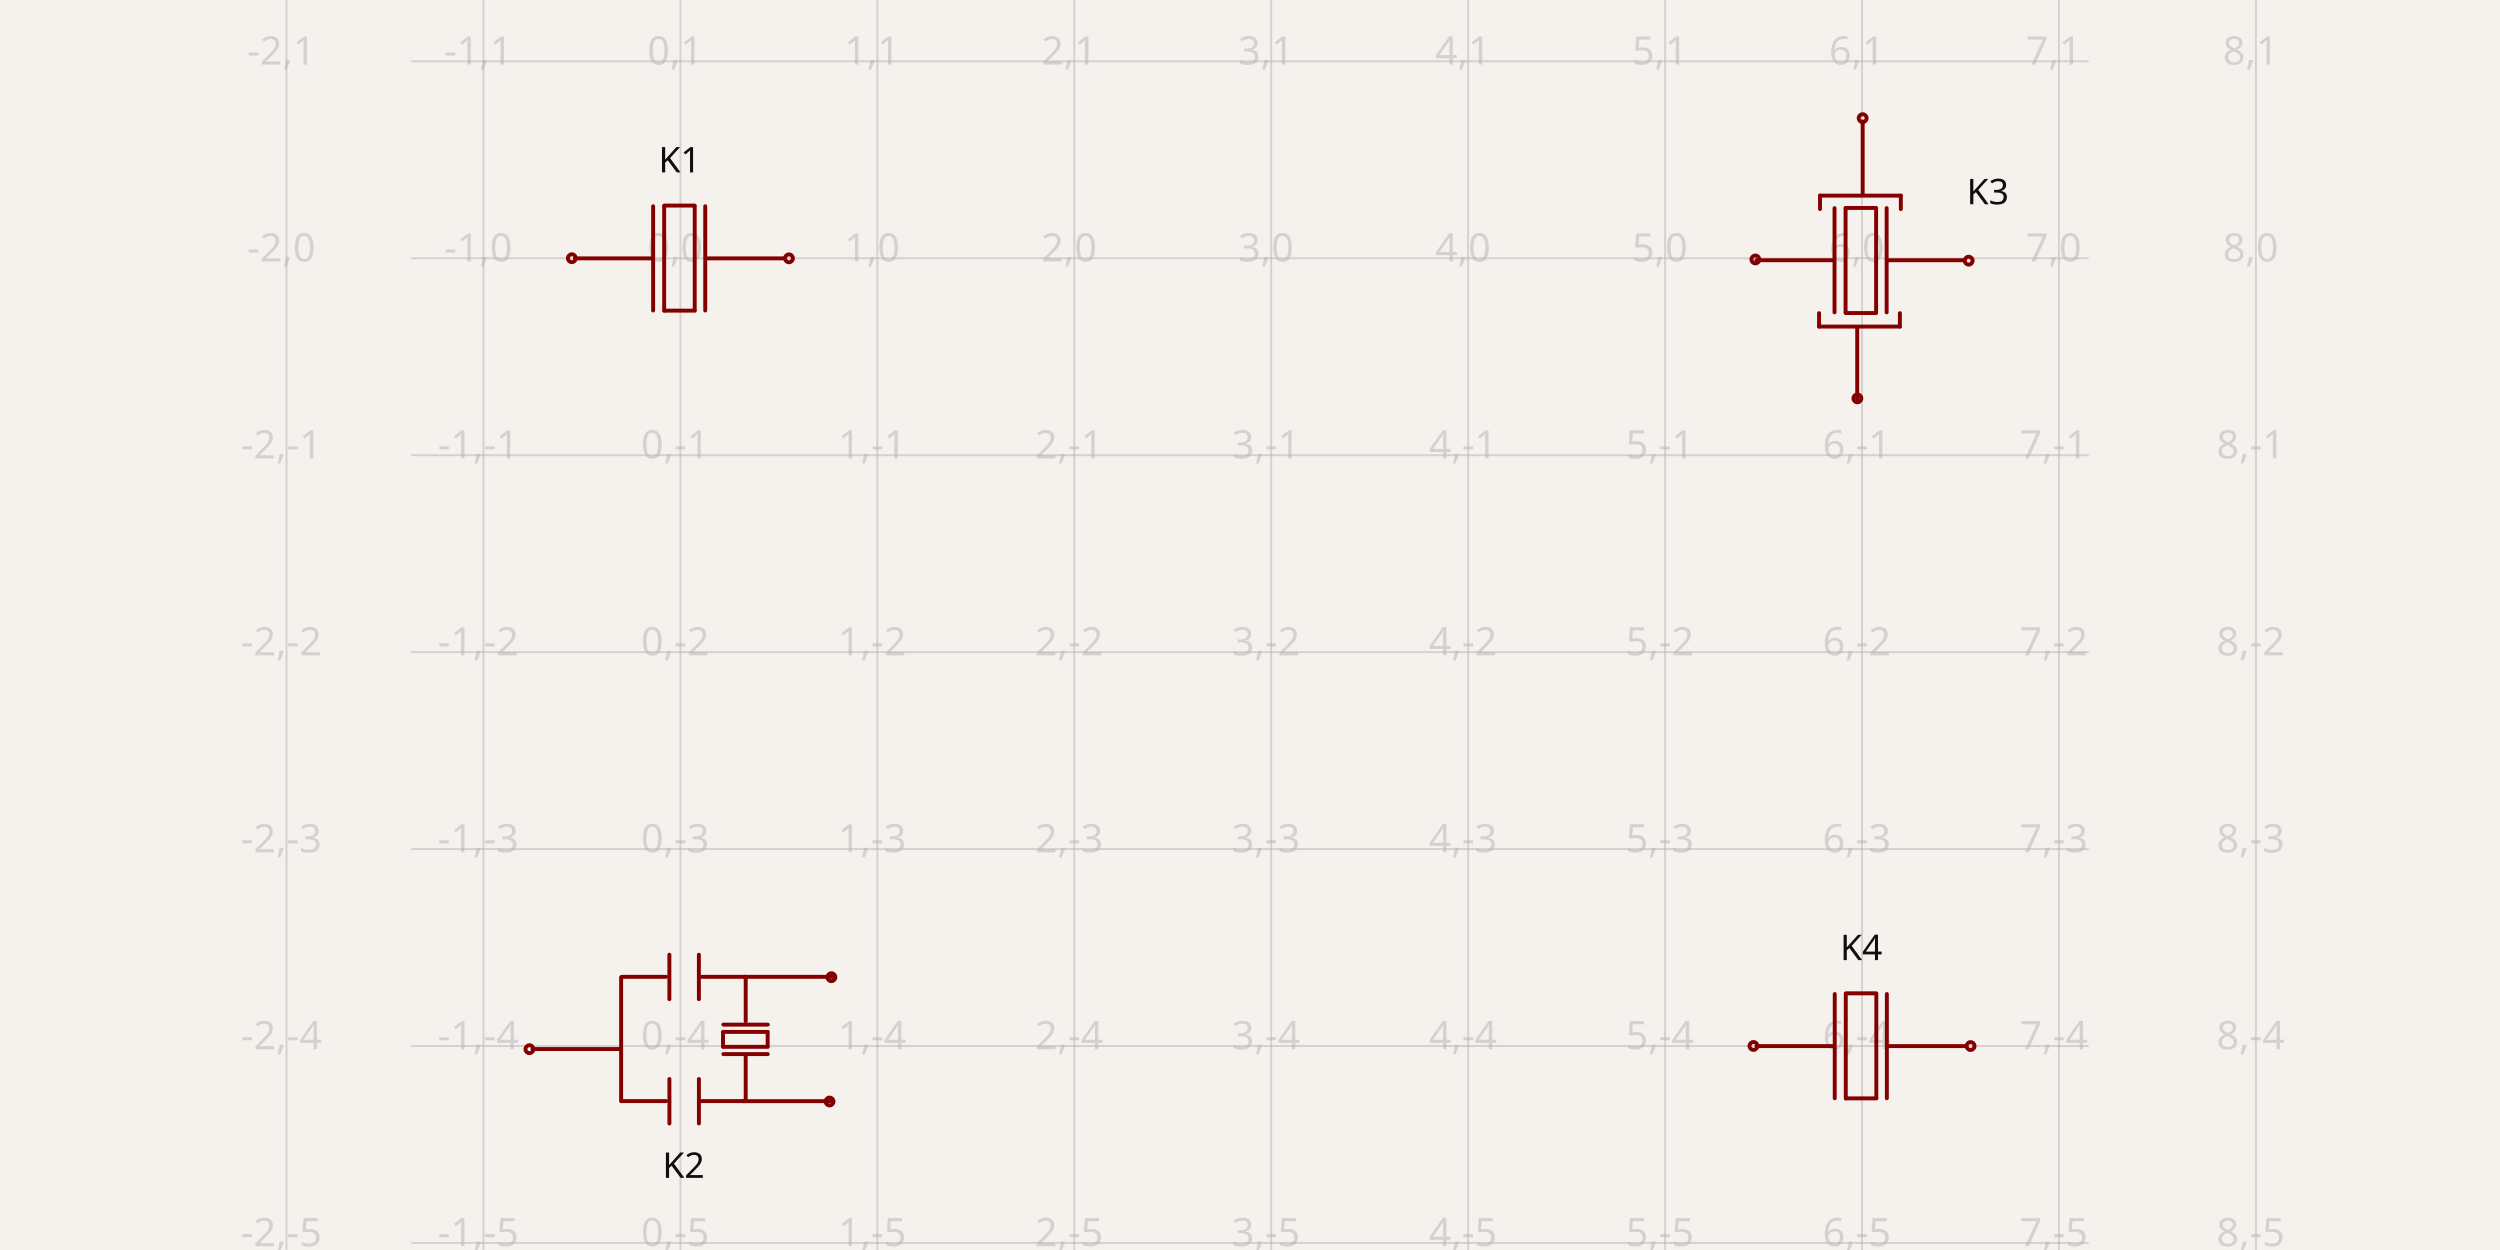
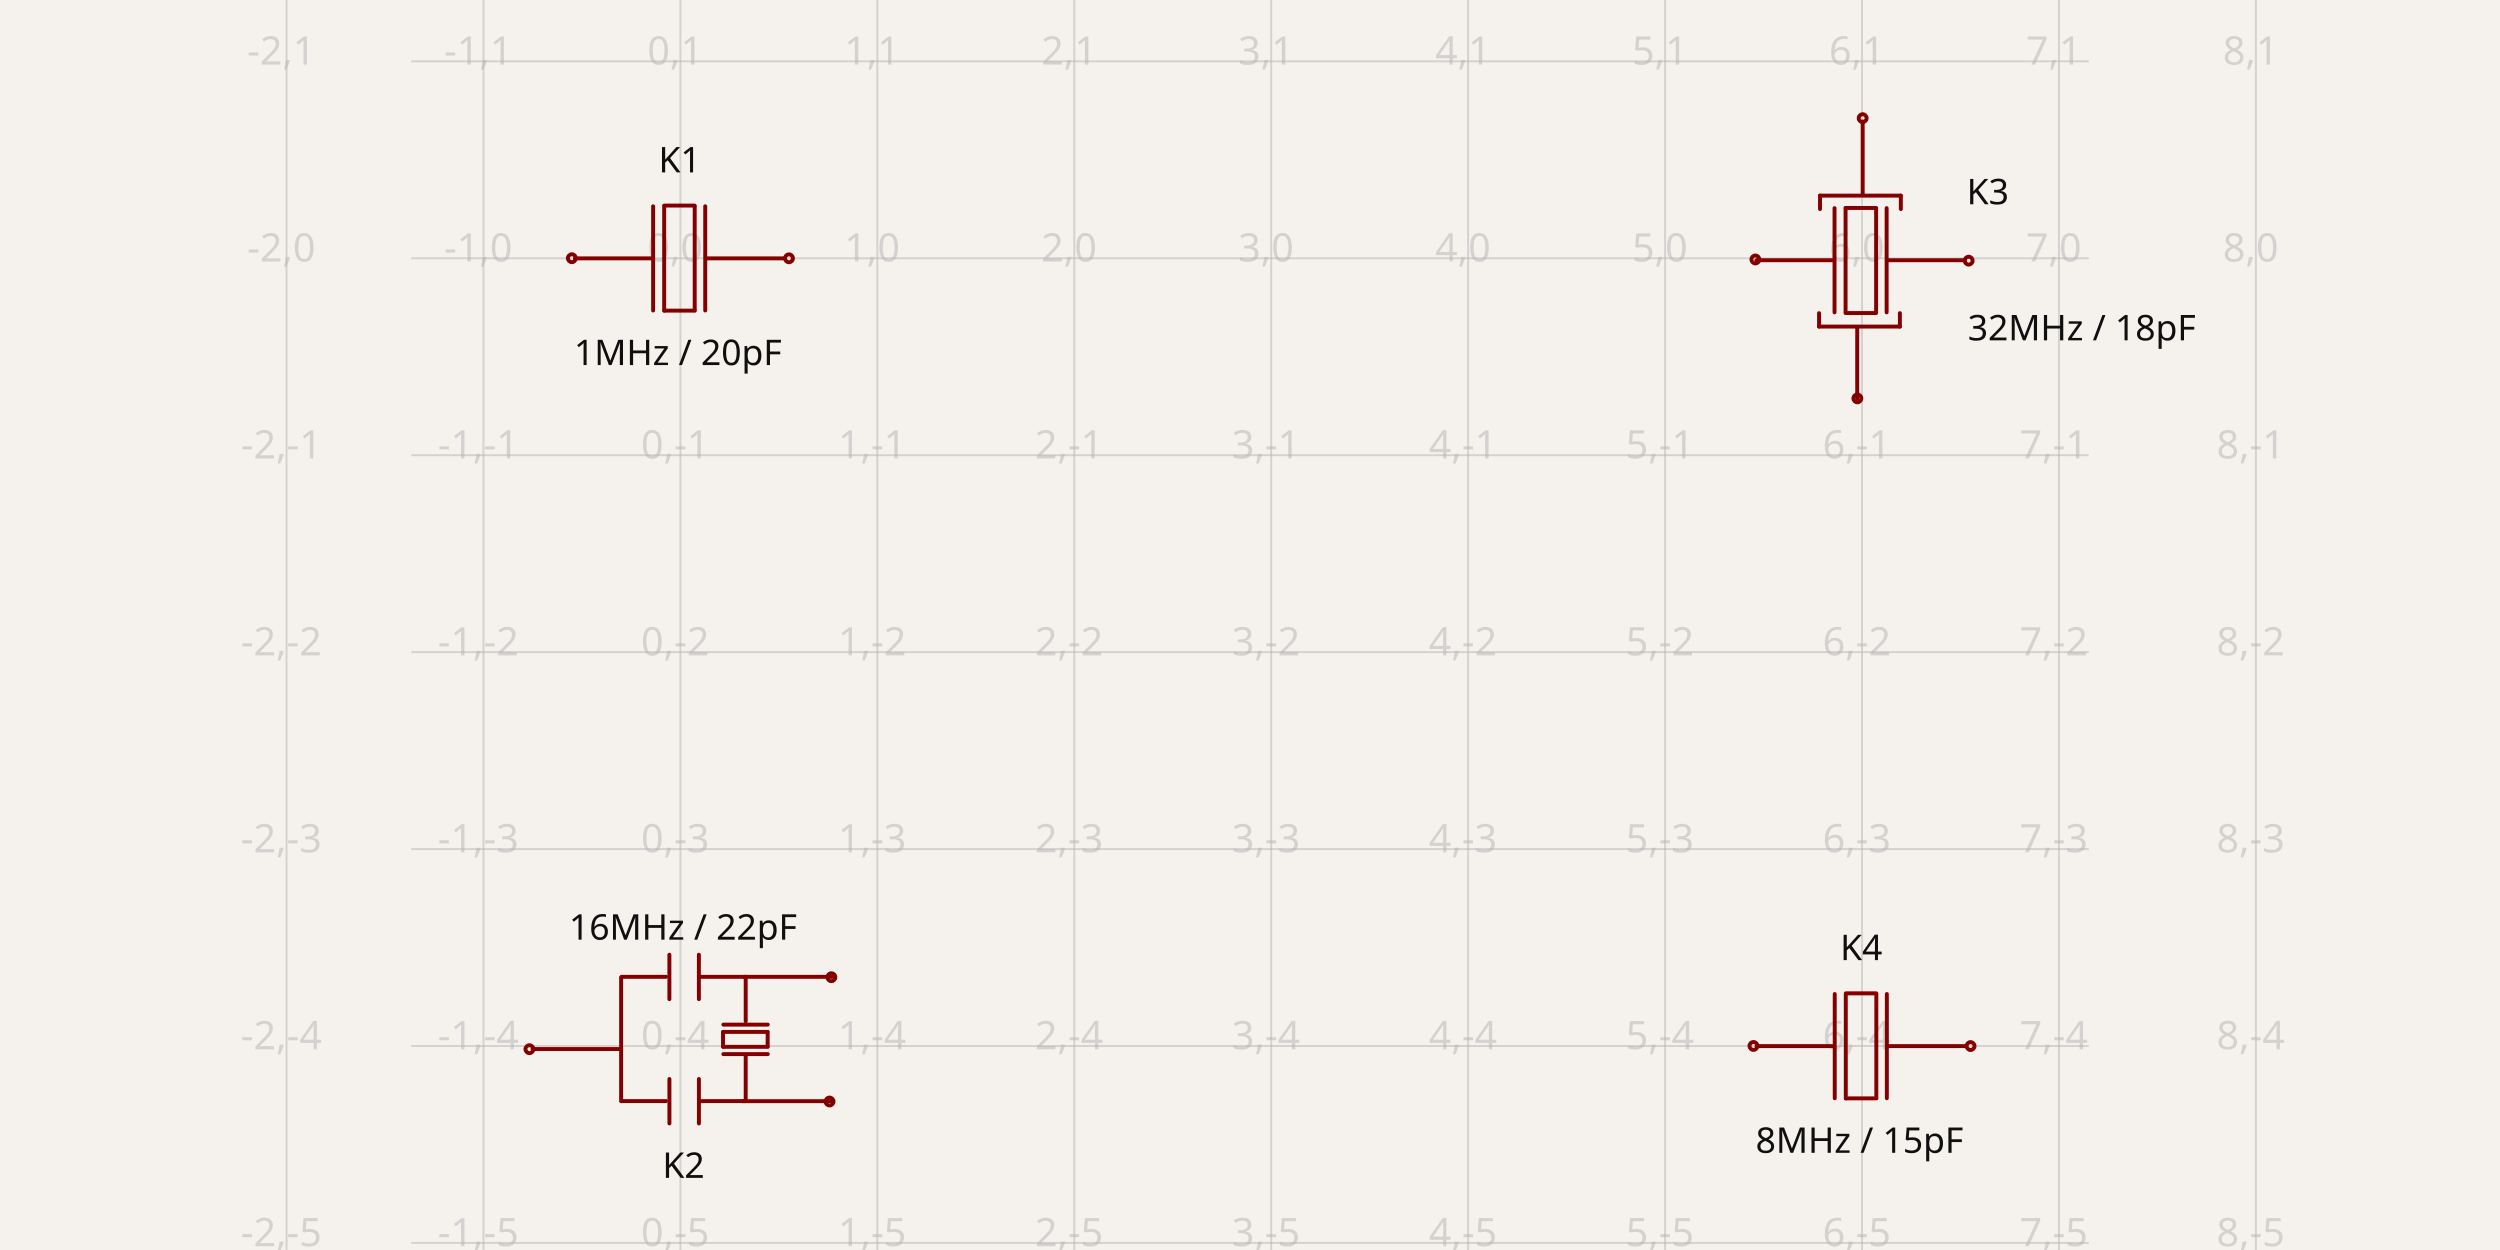
<svg xmlns="http://www.w3.org/2000/svg" width="1200" height="600" style="background-color: rgb(245, 241, 237)" data-real-to-screen-transform="matrix(94.528919776,0,0,-94.528919776,326.5946741241,123.9665251669)" data-software-used-string="@tscircuit/core@0.0.623">
  <style>
              .boundary { fill: rgb(245, 241, 237); }
              .schematic-boundary { fill: none; stroke: #fff; }
              .component { fill: none; stroke: rgb(132, 0, 0); }
              .chip { fill: rgb(255, 255, 194); stroke: rgb(132, 0, 0); }
              .component-pin { fill: none; stroke: rgb(132, 0, 0); }
              .trace:hover {
                filter: invert(1);
              }
              .trace:hover .trace-crossing-outline {
                opacity: 0;
              }
              .trace:hover .trace-junction {
                filter: invert(1);
              }
              .text { font-family: sans-serif; fill: rgb(0, 150, 0); }
              .pin-number { fill: rgb(169, 0, 0); }
              .port-label { fill: rgb(0, 100, 100); }
              .component-name { fill: rgb(0, 100, 100); }
            </style>
  <rect class="boundary" x="0" y="0" width="1200" height="600" />
  <g class="grid">
    <line x1="137.537" y1="600" x2="137.537" y2="6.66489086142974e-12" stroke="rgb(181, 181, 181)" stroke-width="0.945" stroke-opacity="0.5" />
    <line x1="232.066" y1="600" x2="232.066" y2="6.66489086142974e-12" stroke="rgb(181, 181, 181)" stroke-width="0.945" stroke-opacity="0.5" />
    <line x1="326.595" y1="600" x2="326.595" y2="6.66489086142974e-12" stroke="rgb(181, 181, 181)" stroke-width="0.945" stroke-opacity="0.5" />
    <line x1="421.124" y1="600" x2="421.124" y2="6.66489086142974e-12" stroke="rgb(181, 181, 181)" stroke-width="0.945" stroke-opacity="0.5" />
    <line x1="515.653" y1="600" x2="515.653" y2="6.66489086142974e-12" stroke="rgb(181, 181, 181)" stroke-width="0.945" stroke-opacity="0.5" />
    <line x1="610.181" y1="600" x2="610.181" y2="6.66489086142974e-12" stroke="rgb(181, 181, 181)" stroke-width="0.945" stroke-opacity="0.5" />
    <line x1="704.71" y1="600" x2="704.71" y2="6.66489086142974e-12" stroke="rgb(181, 181, 181)" stroke-width="0.945" stroke-opacity="0.5" />
    <line x1="799.239" y1="600" x2="799.239" y2="6.66489086142974e-12" stroke="rgb(181, 181, 181)" stroke-width="0.945" stroke-opacity="0.5" />
    <line x1="893.768" y1="600" x2="893.768" y2="6.66489086142974e-12" stroke="rgb(181, 181, 181)" stroke-width="0.945" stroke-opacity="0.5" />
    <line x1="988.297" y1="600" x2="988.297" y2="6.66489086142974e-12" stroke="rgb(181, 181, 181)" stroke-width="0.945" stroke-opacity="0.5" />
    <line x1="1082.826" y1="600" x2="1082.826" y2="6.66489086142974e-12" stroke="rgb(181, 181, 181)" stroke-width="0.945" stroke-opacity="0.5" />
    <line x1="197.409" y1="691.14" x2="1002.591" y2="691.14" stroke="rgb(181, 181, 181)" stroke-width="0.945" stroke-opacity="0.5" />
    <line x1="197.409" y1="596.611" x2="1002.591" y2="596.611" stroke="rgb(181, 181, 181)" stroke-width="0.945" stroke-opacity="0.5" />
    <line x1="197.409" y1="502.082" x2="1002.591" y2="502.082" stroke="rgb(181, 181, 181)" stroke-width="0.945" stroke-opacity="0.5" />
    <line x1="197.409" y1="407.553" x2="1002.591" y2="407.553" stroke="rgb(181, 181, 181)" stroke-width="0.945" stroke-opacity="0.5" />
    <line x1="197.409" y1="313.024" x2="1002.591" y2="313.024" stroke="rgb(181, 181, 181)" stroke-width="0.945" stroke-opacity="0.5" />
    <line x1="197.409" y1="218.495" x2="1002.591" y2="218.495" stroke="rgb(181, 181, 181)" stroke-width="0.945" stroke-opacity="0.5" />
    <line x1="197.409" y1="123.967" x2="1002.591" y2="123.967" stroke="rgb(181, 181, 181)" stroke-width="0.945" stroke-opacity="0.5" />
    <line x1="197.409" y1="29.438" x2="1002.591" y2="29.438" stroke="rgb(181, 181, 181)" stroke-width="0.945" stroke-opacity="0.5" />
    <line x1="197.409" y1="-65.091" x2="1002.591" y2="-65.091" stroke="rgb(181, 181, 181)" stroke-width="0.945" stroke-opacity="0.5" />
    <text x="135.037" y="686.14" fill="rgb(181, 181, 181)" font-size="18.906" fill-opacity="0.5" text-anchor="middle" dominant-baseline="middle" font-family="sans-serif">-2,-6</text>
    <text x="135.037" y="591.611" fill="rgb(181, 181, 181)" font-size="18.906" fill-opacity="0.5" text-anchor="middle" dominant-baseline="middle" font-family="sans-serif">-2,-5</text>
    <text x="135.037" y="497.082" fill="rgb(181, 181, 181)" font-size="18.906" fill-opacity="0.5" text-anchor="middle" dominant-baseline="middle" font-family="sans-serif">-2,-4</text>
    <text x="135.037" y="402.553" fill="rgb(181, 181, 181)" font-size="18.906" fill-opacity="0.5" text-anchor="middle" dominant-baseline="middle" font-family="sans-serif">-2,-3</text>
    <text x="135.037" y="308.024" fill="rgb(181, 181, 181)" font-size="18.906" fill-opacity="0.5" text-anchor="middle" dominant-baseline="middle" font-family="sans-serif">-2,-2</text>
    <text x="135.037" y="213.495" fill="rgb(181, 181, 181)" font-size="18.906" fill-opacity="0.5" text-anchor="middle" dominant-baseline="middle" font-family="sans-serif">-2,-1</text>
    <text x="135.037" y="118.967" fill="rgb(181, 181, 181)" font-size="18.906" fill-opacity="0.5" text-anchor="middle" dominant-baseline="middle" font-family="sans-serif">-2,0</text>
    <text x="135.037" y="24.438" fill="rgb(181, 181, 181)" font-size="18.906" fill-opacity="0.5" text-anchor="middle" dominant-baseline="middle" font-family="sans-serif">-2,1</text>
    <text x="135.037" y="-70.091" fill="rgb(181, 181, 181)" font-size="18.906" fill-opacity="0.5" text-anchor="middle" dominant-baseline="middle" font-family="sans-serif">-2,2</text>
    <text x="229.566" y="686.14" fill="rgb(181, 181, 181)" font-size="18.906" fill-opacity="0.5" text-anchor="middle" dominant-baseline="middle" font-family="sans-serif">-1,-6</text>
    <text x="229.566" y="591.611" fill="rgb(181, 181, 181)" font-size="18.906" fill-opacity="0.5" text-anchor="middle" dominant-baseline="middle" font-family="sans-serif">-1,-5</text>
    <text x="229.566" y="497.082" fill="rgb(181, 181, 181)" font-size="18.906" fill-opacity="0.5" text-anchor="middle" dominant-baseline="middle" font-family="sans-serif">-1,-4</text>
    <text x="229.566" y="402.553" fill="rgb(181, 181, 181)" font-size="18.906" fill-opacity="0.5" text-anchor="middle" dominant-baseline="middle" font-family="sans-serif">-1,-3</text>
    <text x="229.566" y="308.024" fill="rgb(181, 181, 181)" font-size="18.906" fill-opacity="0.5" text-anchor="middle" dominant-baseline="middle" font-family="sans-serif">-1,-2</text>
    <text x="229.566" y="213.495" fill="rgb(181, 181, 181)" font-size="18.906" fill-opacity="0.5" text-anchor="middle" dominant-baseline="middle" font-family="sans-serif">-1,-1</text>
    <text x="229.566" y="118.967" fill="rgb(181, 181, 181)" font-size="18.906" fill-opacity="0.5" text-anchor="middle" dominant-baseline="middle" font-family="sans-serif">-1,0</text>
    <text x="229.566" y="24.438" fill="rgb(181, 181, 181)" font-size="18.906" fill-opacity="0.5" text-anchor="middle" dominant-baseline="middle" font-family="sans-serif">-1,1</text>
    <text x="229.566" y="-70.091" fill="rgb(181, 181, 181)" font-size="18.906" fill-opacity="0.5" text-anchor="middle" dominant-baseline="middle" font-family="sans-serif">-1,2</text>
    <text x="324.095" y="686.14" fill="rgb(181, 181, 181)" font-size="18.906" fill-opacity="0.5" text-anchor="middle" dominant-baseline="middle" font-family="sans-serif">0,-6</text>
    <text x="324.095" y="591.611" fill="rgb(181, 181, 181)" font-size="18.906" fill-opacity="0.5" text-anchor="middle" dominant-baseline="middle" font-family="sans-serif">0,-5</text>
    <text x="324.095" y="497.082" fill="rgb(181, 181, 181)" font-size="18.906" fill-opacity="0.5" text-anchor="middle" dominant-baseline="middle" font-family="sans-serif">0,-4</text>
    <text x="324.095" y="402.553" fill="rgb(181, 181, 181)" font-size="18.906" fill-opacity="0.5" text-anchor="middle" dominant-baseline="middle" font-family="sans-serif">0,-3</text>
    <text x="324.095" y="308.024" fill="rgb(181, 181, 181)" font-size="18.906" fill-opacity="0.5" text-anchor="middle" dominant-baseline="middle" font-family="sans-serif">0,-2</text>
    <text x="324.095" y="213.495" fill="rgb(181, 181, 181)" font-size="18.906" fill-opacity="0.5" text-anchor="middle" dominant-baseline="middle" font-family="sans-serif">0,-1</text>
    <text x="324.095" y="118.967" fill="rgb(181, 181, 181)" font-size="18.906" fill-opacity="0.5" text-anchor="middle" dominant-baseline="middle" font-family="sans-serif">0,0</text>
    <text x="324.095" y="24.438" fill="rgb(181, 181, 181)" font-size="18.906" fill-opacity="0.5" text-anchor="middle" dominant-baseline="middle" font-family="sans-serif">0,1</text>
    <text x="324.095" y="-70.091" fill="rgb(181, 181, 181)" font-size="18.906" fill-opacity="0.5" text-anchor="middle" dominant-baseline="middle" font-family="sans-serif">0,2</text>
    <text x="418.624" y="686.14" fill="rgb(181, 181, 181)" font-size="18.906" fill-opacity="0.5" text-anchor="middle" dominant-baseline="middle" font-family="sans-serif">1,-6</text>
    <text x="418.624" y="591.611" fill="rgb(181, 181, 181)" font-size="18.906" fill-opacity="0.5" text-anchor="middle" dominant-baseline="middle" font-family="sans-serif">1,-5</text>
    <text x="418.624" y="497.082" fill="rgb(181, 181, 181)" font-size="18.906" fill-opacity="0.5" text-anchor="middle" dominant-baseline="middle" font-family="sans-serif">1,-4</text>
    <text x="418.624" y="402.553" fill="rgb(181, 181, 181)" font-size="18.906" fill-opacity="0.5" text-anchor="middle" dominant-baseline="middle" font-family="sans-serif">1,-3</text>
    <text x="418.624" y="308.024" fill="rgb(181, 181, 181)" font-size="18.906" fill-opacity="0.5" text-anchor="middle" dominant-baseline="middle" font-family="sans-serif">1,-2</text>
    <text x="418.624" y="213.495" fill="rgb(181, 181, 181)" font-size="18.906" fill-opacity="0.5" text-anchor="middle" dominant-baseline="middle" font-family="sans-serif">1,-1</text>
    <text x="418.624" y="118.967" fill="rgb(181, 181, 181)" font-size="18.906" fill-opacity="0.5" text-anchor="middle" dominant-baseline="middle" font-family="sans-serif">1,0</text>
    <text x="418.624" y="24.438" fill="rgb(181, 181, 181)" font-size="18.906" fill-opacity="0.5" text-anchor="middle" dominant-baseline="middle" font-family="sans-serif">1,1</text>
    <text x="418.624" y="-70.091" fill="rgb(181, 181, 181)" font-size="18.906" fill-opacity="0.5" text-anchor="middle" dominant-baseline="middle" font-family="sans-serif">1,2</text>
    <text x="513.153" y="686.14" fill="rgb(181, 181, 181)" font-size="18.906" fill-opacity="0.5" text-anchor="middle" dominant-baseline="middle" font-family="sans-serif">2,-6</text>
    <text x="513.153" y="591.611" fill="rgb(181, 181, 181)" font-size="18.906" fill-opacity="0.5" text-anchor="middle" dominant-baseline="middle" font-family="sans-serif">2,-5</text>
    <text x="513.153" y="497.082" fill="rgb(181, 181, 181)" font-size="18.906" fill-opacity="0.5" text-anchor="middle" dominant-baseline="middle" font-family="sans-serif">2,-4</text>
    <text x="513.153" y="402.553" fill="rgb(181, 181, 181)" font-size="18.906" fill-opacity="0.5" text-anchor="middle" dominant-baseline="middle" font-family="sans-serif">2,-3</text>
    <text x="513.153" y="308.024" fill="rgb(181, 181, 181)" font-size="18.906" fill-opacity="0.5" text-anchor="middle" dominant-baseline="middle" font-family="sans-serif">2,-2</text>
    <text x="513.153" y="213.495" fill="rgb(181, 181, 181)" font-size="18.906" fill-opacity="0.5" text-anchor="middle" dominant-baseline="middle" font-family="sans-serif">2,-1</text>
    <text x="513.153" y="118.967" fill="rgb(181, 181, 181)" font-size="18.906" fill-opacity="0.5" text-anchor="middle" dominant-baseline="middle" font-family="sans-serif">2,0</text>
    <text x="513.153" y="24.438" fill="rgb(181, 181, 181)" font-size="18.906" fill-opacity="0.5" text-anchor="middle" dominant-baseline="middle" font-family="sans-serif">2,1</text>
    <text x="513.153" y="-70.091" fill="rgb(181, 181, 181)" font-size="18.906" fill-opacity="0.5" text-anchor="middle" dominant-baseline="middle" font-family="sans-serif">2,2</text>
    <text x="607.681" y="686.14" fill="rgb(181, 181, 181)" font-size="18.906" fill-opacity="0.5" text-anchor="middle" dominant-baseline="middle" font-family="sans-serif">3,-6</text>
    <text x="607.681" y="591.611" fill="rgb(181, 181, 181)" font-size="18.906" fill-opacity="0.5" text-anchor="middle" dominant-baseline="middle" font-family="sans-serif">3,-5</text>
    <text x="607.681" y="497.082" fill="rgb(181, 181, 181)" font-size="18.906" fill-opacity="0.5" text-anchor="middle" dominant-baseline="middle" font-family="sans-serif">3,-4</text>
    <text x="607.681" y="402.553" fill="rgb(181, 181, 181)" font-size="18.906" fill-opacity="0.5" text-anchor="middle" dominant-baseline="middle" font-family="sans-serif">3,-3</text>
    <text x="607.681" y="308.024" fill="rgb(181, 181, 181)" font-size="18.906" fill-opacity="0.5" text-anchor="middle" dominant-baseline="middle" font-family="sans-serif">3,-2</text>
    <text x="607.681" y="213.495" fill="rgb(181, 181, 181)" font-size="18.906" fill-opacity="0.5" text-anchor="middle" dominant-baseline="middle" font-family="sans-serif">3,-1</text>
    <text x="607.681" y="118.967" fill="rgb(181, 181, 181)" font-size="18.906" fill-opacity="0.5" text-anchor="middle" dominant-baseline="middle" font-family="sans-serif">3,0</text>
    <text x="607.681" y="24.438" fill="rgb(181, 181, 181)" font-size="18.906" fill-opacity="0.5" text-anchor="middle" dominant-baseline="middle" font-family="sans-serif">3,1</text>
    <text x="607.681" y="-70.091" fill="rgb(181, 181, 181)" font-size="18.906" fill-opacity="0.5" text-anchor="middle" dominant-baseline="middle" font-family="sans-serif">3,2</text>
    <text x="702.21" y="686.14" fill="rgb(181, 181, 181)" font-size="18.906" fill-opacity="0.5" text-anchor="middle" dominant-baseline="middle" font-family="sans-serif">4,-6</text>
    <text x="702.21" y="591.611" fill="rgb(181, 181, 181)" font-size="18.906" fill-opacity="0.5" text-anchor="middle" dominant-baseline="middle" font-family="sans-serif">4,-5</text>
    <text x="702.21" y="497.082" fill="rgb(181, 181, 181)" font-size="18.906" fill-opacity="0.5" text-anchor="middle" dominant-baseline="middle" font-family="sans-serif">4,-4</text>
    <text x="702.21" y="402.553" fill="rgb(181, 181, 181)" font-size="18.906" fill-opacity="0.5" text-anchor="middle" dominant-baseline="middle" font-family="sans-serif">4,-3</text>
    <text x="702.21" y="308.024" fill="rgb(181, 181, 181)" font-size="18.906" fill-opacity="0.5" text-anchor="middle" dominant-baseline="middle" font-family="sans-serif">4,-2</text>
    <text x="702.21" y="213.495" fill="rgb(181, 181, 181)" font-size="18.906" fill-opacity="0.5" text-anchor="middle" dominant-baseline="middle" font-family="sans-serif">4,-1</text>
    <text x="702.21" y="118.967" fill="rgb(181, 181, 181)" font-size="18.906" fill-opacity="0.5" text-anchor="middle" dominant-baseline="middle" font-family="sans-serif">4,0</text>
    <text x="702.21" y="24.438" fill="rgb(181, 181, 181)" font-size="18.906" fill-opacity="0.5" text-anchor="middle" dominant-baseline="middle" font-family="sans-serif">4,1</text>
    <text x="702.21" y="-70.091" fill="rgb(181, 181, 181)" font-size="18.906" fill-opacity="0.5" text-anchor="middle" dominant-baseline="middle" font-family="sans-serif">4,2</text>
    <text x="796.739" y="686.14" fill="rgb(181, 181, 181)" font-size="18.906" fill-opacity="0.5" text-anchor="middle" dominant-baseline="middle" font-family="sans-serif">5,-6</text>
    <text x="796.739" y="591.611" fill="rgb(181, 181, 181)" font-size="18.906" fill-opacity="0.5" text-anchor="middle" dominant-baseline="middle" font-family="sans-serif">5,-5</text>
    <text x="796.739" y="497.082" fill="rgb(181, 181, 181)" font-size="18.906" fill-opacity="0.5" text-anchor="middle" dominant-baseline="middle" font-family="sans-serif">5,-4</text>
    <text x="796.739" y="402.553" fill="rgb(181, 181, 181)" font-size="18.906" fill-opacity="0.5" text-anchor="middle" dominant-baseline="middle" font-family="sans-serif">5,-3</text>
    <text x="796.739" y="308.024" fill="rgb(181, 181, 181)" font-size="18.906" fill-opacity="0.5" text-anchor="middle" dominant-baseline="middle" font-family="sans-serif">5,-2</text>
    <text x="796.739" y="213.495" fill="rgb(181, 181, 181)" font-size="18.906" fill-opacity="0.5" text-anchor="middle" dominant-baseline="middle" font-family="sans-serif">5,-1</text>
    <text x="796.739" y="118.967" fill="rgb(181, 181, 181)" font-size="18.906" fill-opacity="0.5" text-anchor="middle" dominant-baseline="middle" font-family="sans-serif">5,0</text>
    <text x="796.739" y="24.438" fill="rgb(181, 181, 181)" font-size="18.906" fill-opacity="0.5" text-anchor="middle" dominant-baseline="middle" font-family="sans-serif">5,1</text>
    <text x="796.739" y="-70.091" fill="rgb(181, 181, 181)" font-size="18.906" fill-opacity="0.5" text-anchor="middle" dominant-baseline="middle" font-family="sans-serif">5,2</text>
    <text x="891.268" y="686.14" fill="rgb(181, 181, 181)" font-size="18.906" fill-opacity="0.5" text-anchor="middle" dominant-baseline="middle" font-family="sans-serif">6,-6</text>
    <text x="891.268" y="591.611" fill="rgb(181, 181, 181)" font-size="18.906" fill-opacity="0.5" text-anchor="middle" dominant-baseline="middle" font-family="sans-serif">6,-5</text>
    <text x="891.268" y="497.082" fill="rgb(181, 181, 181)" font-size="18.906" fill-opacity="0.5" text-anchor="middle" dominant-baseline="middle" font-family="sans-serif">6,-4</text>
    <text x="891.268" y="402.553" fill="rgb(181, 181, 181)" font-size="18.906" fill-opacity="0.5" text-anchor="middle" dominant-baseline="middle" font-family="sans-serif">6,-3</text>
    <text x="891.268" y="308.024" fill="rgb(181, 181, 181)" font-size="18.906" fill-opacity="0.5" text-anchor="middle" dominant-baseline="middle" font-family="sans-serif">6,-2</text>
    <text x="891.268" y="213.495" fill="rgb(181, 181, 181)" font-size="18.906" fill-opacity="0.5" text-anchor="middle" dominant-baseline="middle" font-family="sans-serif">6,-1</text>
    <text x="891.268" y="118.967" fill="rgb(181, 181, 181)" font-size="18.906" fill-opacity="0.5" text-anchor="middle" dominant-baseline="middle" font-family="sans-serif">6,0</text>
    <text x="891.268" y="24.438" fill="rgb(181, 181, 181)" font-size="18.906" fill-opacity="0.5" text-anchor="middle" dominant-baseline="middle" font-family="sans-serif">6,1</text>
    <text x="891.268" y="-70.091" fill="rgb(181, 181, 181)" font-size="18.906" fill-opacity="0.5" text-anchor="middle" dominant-baseline="middle" font-family="sans-serif">6,2</text>
    <text x="985.797" y="686.14" fill="rgb(181, 181, 181)" font-size="18.906" fill-opacity="0.5" text-anchor="middle" dominant-baseline="middle" font-family="sans-serif">7,-6</text>
    <text x="985.797" y="591.611" fill="rgb(181, 181, 181)" font-size="18.906" fill-opacity="0.5" text-anchor="middle" dominant-baseline="middle" font-family="sans-serif">7,-5</text>
    <text x="985.797" y="497.082" fill="rgb(181, 181, 181)" font-size="18.906" fill-opacity="0.5" text-anchor="middle" dominant-baseline="middle" font-family="sans-serif">7,-4</text>
    <text x="985.797" y="402.553" fill="rgb(181, 181, 181)" font-size="18.906" fill-opacity="0.5" text-anchor="middle" dominant-baseline="middle" font-family="sans-serif">7,-3</text>
    <text x="985.797" y="308.024" fill="rgb(181, 181, 181)" font-size="18.906" fill-opacity="0.5" text-anchor="middle" dominant-baseline="middle" font-family="sans-serif">7,-2</text>
    <text x="985.797" y="213.495" fill="rgb(181, 181, 181)" font-size="18.906" fill-opacity="0.5" text-anchor="middle" dominant-baseline="middle" font-family="sans-serif">7,-1</text>
    <text x="985.797" y="118.967" fill="rgb(181, 181, 181)" font-size="18.906" fill-opacity="0.5" text-anchor="middle" dominant-baseline="middle" font-family="sans-serif">7,0</text>
    <text x="985.797" y="24.438" fill="rgb(181, 181, 181)" font-size="18.906" fill-opacity="0.5" text-anchor="middle" dominant-baseline="middle" font-family="sans-serif">7,1</text>
    <text x="985.797" y="-70.091" fill="rgb(181, 181, 181)" font-size="18.906" fill-opacity="0.5" text-anchor="middle" dominant-baseline="middle" font-family="sans-serif">7,2</text>
    <text x="1080.326" y="686.14" fill="rgb(181, 181, 181)" font-size="18.906" fill-opacity="0.5" text-anchor="middle" dominant-baseline="middle" font-family="sans-serif">8,-6</text>
    <text x="1080.326" y="591.611" fill="rgb(181, 181, 181)" font-size="18.906" fill-opacity="0.5" text-anchor="middle" dominant-baseline="middle" font-family="sans-serif">8,-5</text>
    <text x="1080.326" y="497.082" fill="rgb(181, 181, 181)" font-size="18.906" fill-opacity="0.5" text-anchor="middle" dominant-baseline="middle" font-family="sans-serif">8,-4</text>
    <text x="1080.326" y="402.553" fill="rgb(181, 181, 181)" font-size="18.906" fill-opacity="0.5" text-anchor="middle" dominant-baseline="middle" font-family="sans-serif">8,-3</text>
    <text x="1080.326" y="308.024" fill="rgb(181, 181, 181)" font-size="18.906" fill-opacity="0.5" text-anchor="middle" dominant-baseline="middle" font-family="sans-serif">8,-2</text>
    <text x="1080.326" y="213.495" fill="rgb(181, 181, 181)" font-size="18.906" fill-opacity="0.5" text-anchor="middle" dominant-baseline="middle" font-family="sans-serif">8,-1</text>
    <text x="1080.326" y="118.967" fill="rgb(181, 181, 181)" font-size="18.906" fill-opacity="0.5" text-anchor="middle" dominant-baseline="middle" font-family="sans-serif">8,0</text>
    <text x="1080.326" y="24.438" fill="rgb(181, 181, 181)" font-size="18.906" fill-opacity="0.5" text-anchor="middle" dominant-baseline="middle" font-family="sans-serif">8,1</text>
    <text x="1080.326" y="-70.091" fill="rgb(181, 181, 181)" font-size="18.906" fill-opacity="0.5" text-anchor="middle" dominant-baseline="middle" font-family="sans-serif">8,2</text>
  </g>
  <g data-circuit-json-type="schematic_component" data-schematic-component-id="schematic_component_0">
    <rect class="component-overlay" x="275.984" y="98.684" width="100.043" height="50.439" fill="transparent" />
    <path d="M 376.027 124.026 L 339.117 124.026" stroke="rgb(132, 0, 0)" fill="none" stroke-width="1.891px" stroke-linecap="round" />
    <path d="M 313.112 124.026 L 275.984 124.026" stroke="rgb(132, 0, 0)" fill="none" stroke-width="1.891px" stroke-linecap="round" />
    <path d="M 338.511 149.037 L 338.511 99.015" stroke="rgb(132, 0, 0)" fill="none" stroke-width="1.891px" stroke-linecap="round" />
    <path d="M 333.46 148.969 L 333.46 98.947" stroke="rgb(132, 0, 0)" fill="none" stroke-width="1.891px" stroke-linecap="round" />
    <path d="M 313.5 149.037 L 313.5 99.015" stroke="rgb(132, 0, 0)" fill="none" stroke-width="1.891px" stroke-linecap="round" />
    <path d="M 318.802 149.123 L 318.802 99.101" stroke="rgb(132, 0, 0)" fill="none" stroke-width="1.891px" stroke-linecap="round" />
    <path d="M 333.451 149.108 L 318.857 149.108" stroke="rgb(132, 0, 0)" fill="none" stroke-width="1.891px" stroke-linecap="round" />
    <path d="M 333.413 98.684 L 318.819 98.684" stroke="rgb(132, 0, 0)" fill="none" stroke-width="1.891px" stroke-linecap="round" />
-     <text x="325.379" y="162.042" fill="rgb(15, 15, 15)" font-family="sans-serif" text-anchor="middle" dominant-baseline="hanging" font-size="17.015px" />
+     <text x="325.379" y="162.042" fill="rgb(15, 15, 15)" font-family="sans-serif" text-anchor="middle" dominant-baseline="hanging" font-size="17.015px">1MHz / 20pF</text>
    <text x="326.231" y="82.743" fill="rgb(15, 15, 15)" font-family="sans-serif" text-anchor="middle" dominant-baseline="auto" font-size="17.015px">K1</text>
    <circle cx="274.489" cy="123.941" r="1.891px" stroke-width="1.891px" fill="none" stroke="rgb(132, 0, 0)" />
    <circle cx="378.7" cy="123.992" r="1.891px" stroke-width="1.891px" fill="none" stroke="rgb(132, 0, 0)" />
  </g>
  <g data-circuit-json-type="schematic_component" data-schematic-component-id="schematic_component_1">
    <rect class="component-overlay" x="255.621" y="458.265" width="144.042" height="80.988" fill="transparent" />
    <path d="M 398.776 528.546 L 356.258 528.546" stroke="rgb(132, 0, 0)" fill="none" stroke-width="1.891px" stroke-linecap="round" />
    <path d="M 298.14 503.524 L 255.621 503.524" stroke="rgb(132, 0, 0)" fill="none" stroke-width="1.891px" stroke-linecap="round" />
    <path d="M 298.14 469.182 L 298.14 528.534" stroke="rgb(132, 0, 0)" fill="none" stroke-width="1.891px" stroke-linecap="round" />
    <path d="M 399.664 468.879 L 357.145 468.879" stroke="rgb(132, 0, 0)" fill="none" stroke-width="1.891px" stroke-linecap="round" />
    <path d="M 319.714 528.533 L 298.393 528.533" stroke="rgb(132, 0, 0)" fill="none" stroke-width="1.891px" stroke-linecap="round" />
    <path d="M 357.898 528.535 L 336.578 528.535" stroke="rgb(132, 0, 0)" fill="none" stroke-width="1.891px" stroke-linecap="round" />
    <path d="M 321.318 517.931 L 321.318 539.251" stroke="rgb(132, 0, 0)" fill="none" stroke-width="1.891px" stroke-linecap="round" />
    <path d="M 335.477 517.933 L 335.477 539.253" stroke="rgb(132, 0, 0)" fill="none" stroke-width="1.891px" stroke-linecap="round" />
    <path d="M 319.698 468.868 L 298.377 468.868" stroke="rgb(132, 0, 0)" fill="none" stroke-width="1.891px" stroke-linecap="round" />
    <path d="M 357.882 468.87 L 336.562 468.87" stroke="rgb(132, 0, 0)" fill="none" stroke-width="1.891px" stroke-linecap="round" />
    <path d="M 321.302 458.265 L 321.302 479.585" stroke="rgb(132, 0, 0)" fill="none" stroke-width="1.891px" stroke-linecap="round" />
    <path d="M 335.461 458.267 L 335.461 479.588" stroke="rgb(132, 0, 0)" fill="none" stroke-width="1.891px" stroke-linecap="round" />
    <path d="M 357.934 490.206 L 357.934 468.886" stroke="rgb(132, 0, 0)" fill="none" stroke-width="1.891px" stroke-linecap="round" />
    <path d="M 357.932 528.39 L 357.932 507.07" stroke="rgb(132, 0, 0)" fill="none" stroke-width="1.891px" stroke-linecap="round" />
    <path d="M 368.536 491.81 L 347.216 491.81" stroke="rgb(132, 0, 0)" fill="none" stroke-width="1.891px" stroke-linecap="round" />
    <path d="M 368.534 505.969 L 347.214 505.969" stroke="rgb(132, 0, 0)" fill="none" stroke-width="1.891px" stroke-linecap="round" />
    <path d="M 368.41 495.307 L 347.09 495.307" stroke="rgb(132, 0, 0)" fill="none" stroke-width="1.891px" stroke-linecap="round" />
    <path d="M 368.468 502.324 L 368.473 495.338" stroke="rgb(132, 0, 0)" fill="none" stroke-width="1.891px" stroke-linecap="round" />
    <path d="M 347.045 502.417 L 347.05 495.431" stroke="rgb(132, 0, 0)" fill="none" stroke-width="1.891px" stroke-linecap="round" />
    <path d="M 368.467 502.473 L 347.146 502.473" stroke="rgb(132, 0, 0)" fill="none" stroke-width="1.891px" stroke-linecap="round" />
    <text x="328.104" y="552.177" fill="rgb(15, 15, 15)" font-family="sans-serif" text-anchor="middle" dominant-baseline="hanging" font-size="17.015px">K2</text>
-     <text x="327.835" y="451.042" fill="rgb(15, 15, 15)" font-family="sans-serif" text-anchor="middle" dominant-baseline="auto" font-size="17.015px" />
+     <text x="327.835" y="451.042" fill="rgb(15, 15, 15)" font-family="sans-serif" text-anchor="middle" dominant-baseline="auto" font-size="17.015px">16MHz / 22pF</text>
    <circle cx="254.127" cy="503.609" r="1.891px" stroke-width="1.891px" fill="none" stroke="rgb(132, 0, 0)" />
    <circle cx="398.176" cy="528.725" r="1.891px" stroke-width="1.891px" fill="none" stroke="rgb(132, 0, 0)" />
    <circle cx="399.063" cy="469.059" r="1.891px" stroke-width="1.891px" fill="none" stroke="rgb(132, 0, 0)" />
  </g>
  <g data-circuit-json-type="schematic_component" data-schematic-component-id="schematic_component_2">
    <rect class="component-overlay" x="843.058" y="58.307" width="100.043" height="134.047" fill="transparent" />
    <path d="M 943.101 124.92 L 906.191 124.92" stroke="rgb(132, 0, 0)" fill="none" stroke-width="1.891px" stroke-linecap="round" />
    <path d="M 905.585 99.909 L 905.585 149.931" stroke="rgb(132, 0, 0)" fill="none" stroke-width="1.891px" stroke-linecap="round" />
    <path d="M 900.534 99.977 L 900.534 149.999" stroke="rgb(132, 0, 0)" fill="none" stroke-width="1.891px" stroke-linecap="round" />
    <path d="M 880.575 99.909 L 880.575 149.931" stroke="rgb(132, 0, 0)" fill="none" stroke-width="1.891px" stroke-linecap="round" />
    <path d="M 885.876 99.823 L 885.876 149.844" stroke="rgb(132, 0, 0)" fill="none" stroke-width="1.891px" stroke-linecap="round" />
    <path d="M 900.525 99.838 L 885.931 99.838" stroke="rgb(132, 0, 0)" fill="none" stroke-width="1.891px" stroke-linecap="round" />
    <path d="M 900.487 150.262 L 885.893 150.262" stroke="rgb(132, 0, 0)" fill="none" stroke-width="1.891px" stroke-linecap="round" />
    <path d="M 873.608 93.903 L 912.402 93.899" stroke="rgb(132, 0, 0)" fill="none" stroke-width="1.891px" stroke-linecap="round" />
    <path d="M 894.082 58.307 L 894.082 92.677 L 894.082 93.631" stroke="rgb(132, 0, 0)" fill="none" stroke-width="1.891px" stroke-linecap="round" />
    <path d="M 873.608 93.9 L 873.608 100.346" stroke="rgb(132, 0, 0)" fill="none" stroke-width="1.891px" stroke-linecap="round" />
    <path d="M 912.402 93.899 L 912.402 100.346" stroke="rgb(132, 0, 0)" fill="none" stroke-width="1.891px" stroke-linecap="round" />
    <path d="M 911.942 156.758 L 873.148 156.762" stroke="rgb(132, 0, 0)" fill="none" stroke-width="1.891px" stroke-linecap="round" />
    <path d="M 891.467 192.354 L 891.467 157.985 L 891.467 157.03" stroke="rgb(132, 0, 0)" fill="none" stroke-width="1.891px" stroke-linecap="round" />
    <path d="M 911.942 156.761 L 911.942 150.316" stroke="rgb(132, 0, 0)" fill="none" stroke-width="1.891px" stroke-linecap="round" />
    <path d="M 873.148 156.762 L 873.148 150.316" stroke="rgb(132, 0, 0)" fill="none" stroke-width="1.891px" stroke-linecap="round" />
    <path d="M 880.186 124.92 L 843.058 124.92" stroke="rgb(132, 0, 0)" fill="none" stroke-width="1.891px" stroke-linecap="round" />
    <text x="944.016" y="98.041" fill="rgb(15, 15, 15)" font-family="sans-serif" text-anchor="start" dominant-baseline="auto" font-size="17.015px">K3</text>
-     <text x="944.528" y="150.168" fill="rgb(15, 15, 15)" font-family="sans-serif" text-anchor="start" dominant-baseline="hanging" font-size="17.015px" />
+     <text x="944.528" y="150.168" fill="rgb(15, 15, 15)" font-family="sans-serif" text-anchor="start" dominant-baseline="hanging" font-size="17.015px">32MHz / 18pF</text>
    <circle cx="894.072" cy="56.717" r="1.891px" stroke-width="1.891px" fill="none" stroke="rgb(132, 0, 0)" />
    <circle cx="891.542" cy="191.216" r="1.891px" stroke-width="1.891px" fill="none" stroke="rgb(132, 0, 0)" />
    <circle cx="842.577" cy="124.54" r="1.891px" stroke-width="1.891px" fill="none" stroke="rgb(132, 0, 0)" />
    <circle cx="944.959" cy="125.122" r="1.891px" stroke-width="1.891px" fill="none" stroke="rgb(132, 0, 0)" />
  </g>
  <g data-circuit-json-type="schematic_component" data-schematic-component-id="schematic_component_3">
    <rect class="component-overlay" x="843.158" y="476.799" width="100.043" height="50.439" fill="transparent" />
    <path d="M 943.201 502.142 L 906.29 502.142" stroke="rgb(132, 0, 0)" fill="none" stroke-width="1.891px" stroke-linecap="round" />
    <path d="M 880.285 502.142 L 843.158 502.142" stroke="rgb(132, 0, 0)" fill="none" stroke-width="1.891px" stroke-linecap="round" />
    <path d="M 905.685 527.152 L 905.685 477.131" stroke="rgb(132, 0, 0)" fill="none" stroke-width="1.891px" stroke-linecap="round" />
    <path d="M 900.634 527.084 L 900.634 477.063" stroke="rgb(132, 0, 0)" fill="none" stroke-width="1.891px" stroke-linecap="round" />
    <path d="M 880.674 527.152 L 880.674 477.131" stroke="rgb(132, 0, 0)" fill="none" stroke-width="1.891px" stroke-linecap="round" />
    <path d="M 885.975 527.239 L 885.975 477.217" stroke="rgb(132, 0, 0)" fill="none" stroke-width="1.891px" stroke-linecap="round" />
    <path d="M 900.625 527.224 L 886.031 527.224" stroke="rgb(132, 0, 0)" fill="none" stroke-width="1.891px" stroke-linecap="round" />
    <path d="M 900.586 476.799 L 885.993 476.799" stroke="rgb(132, 0, 0)" fill="none" stroke-width="1.891px" stroke-linecap="round" />
-     <text x="892.552" y="540.158" fill="rgb(15, 15, 15)" font-family="sans-serif" text-anchor="middle" dominant-baseline="hanging" font-size="17.015px" />
+     <text x="892.552" y="540.158" fill="rgb(15, 15, 15)" font-family="sans-serif" text-anchor="middle" dominant-baseline="hanging" font-size="17.015px">8MHz / 15pF</text>
    <text x="893.404" y="460.858" fill="rgb(15, 15, 15)" font-family="sans-serif" text-anchor="middle" dominant-baseline="auto" font-size="17.015px">K4</text>
    <circle cx="841.663" cy="502.056" r="1.891px" stroke-width="1.891px" fill="none" stroke="rgb(132, 0, 0)" />
    <circle cx="945.873" cy="502.108" r="1.891px" stroke-width="1.891px" fill="none" stroke="rgb(132, 0, 0)" />
  </g>
  <g class="schematic-port-hover" data-schematic-port-id="source_port_0">
    <circle cx="274.489" cy="123.941" r="3.781" fill="red" opacity="0" />
  </g>
  <g class="schematic-port-hover" data-schematic-port-id="source_port_1">
    <circle cx="378.7" cy="123.992" r="3.781" fill="red" opacity="0" />
  </g>
  <g class="schematic-port-hover" data-schematic-port-id="source_port_2">
    <circle cx="254.127" cy="503.609" r="3.781" fill="red" opacity="0" />
  </g>
  <g class="schematic-port-hover" data-schematic-port-id="source_port_3">
    <circle cx="398.176" cy="528.725" r="3.781" fill="red" opacity="0" />
  </g>
  <g class="schematic-port-hover" data-schematic-port-id="source_port_4">
    <circle cx="399.063" cy="469.059" r="3.781" fill="red" opacity="0" />
  </g>
  <g class="schematic-port-hover" data-schematic-port-id="source_port_5">
    <circle cx="894.072" cy="56.717" r="3.781" fill="red" opacity="0" />
  </g>
  <g class="schematic-port-hover" data-schematic-port-id="source_port_6">
    <circle cx="891.542" cy="191.216" r="3.781" fill="red" opacity="0" />
  </g>
  <g class="schematic-port-hover" data-schematic-port-id="source_port_7">
    <circle cx="842.577" cy="124.54" r="3.781" fill="red" opacity="0" />
  </g>
  <g class="schematic-port-hover" data-schematic-port-id="source_port_8">
    <circle cx="944.959" cy="125.122" r="3.781" fill="red" opacity="0" />
  </g>
  <g class="schematic-port-hover" data-schematic-port-id="source_port_9">
    <circle cx="841.663" cy="502.056" r="3.781" fill="red" opacity="0" />
  </g>
  <g class="schematic-port-hover" data-schematic-port-id="source_port_10">
    <circle cx="945.873" cy="502.108" r="3.781" fill="red" opacity="0" />
  </g>
</svg>
